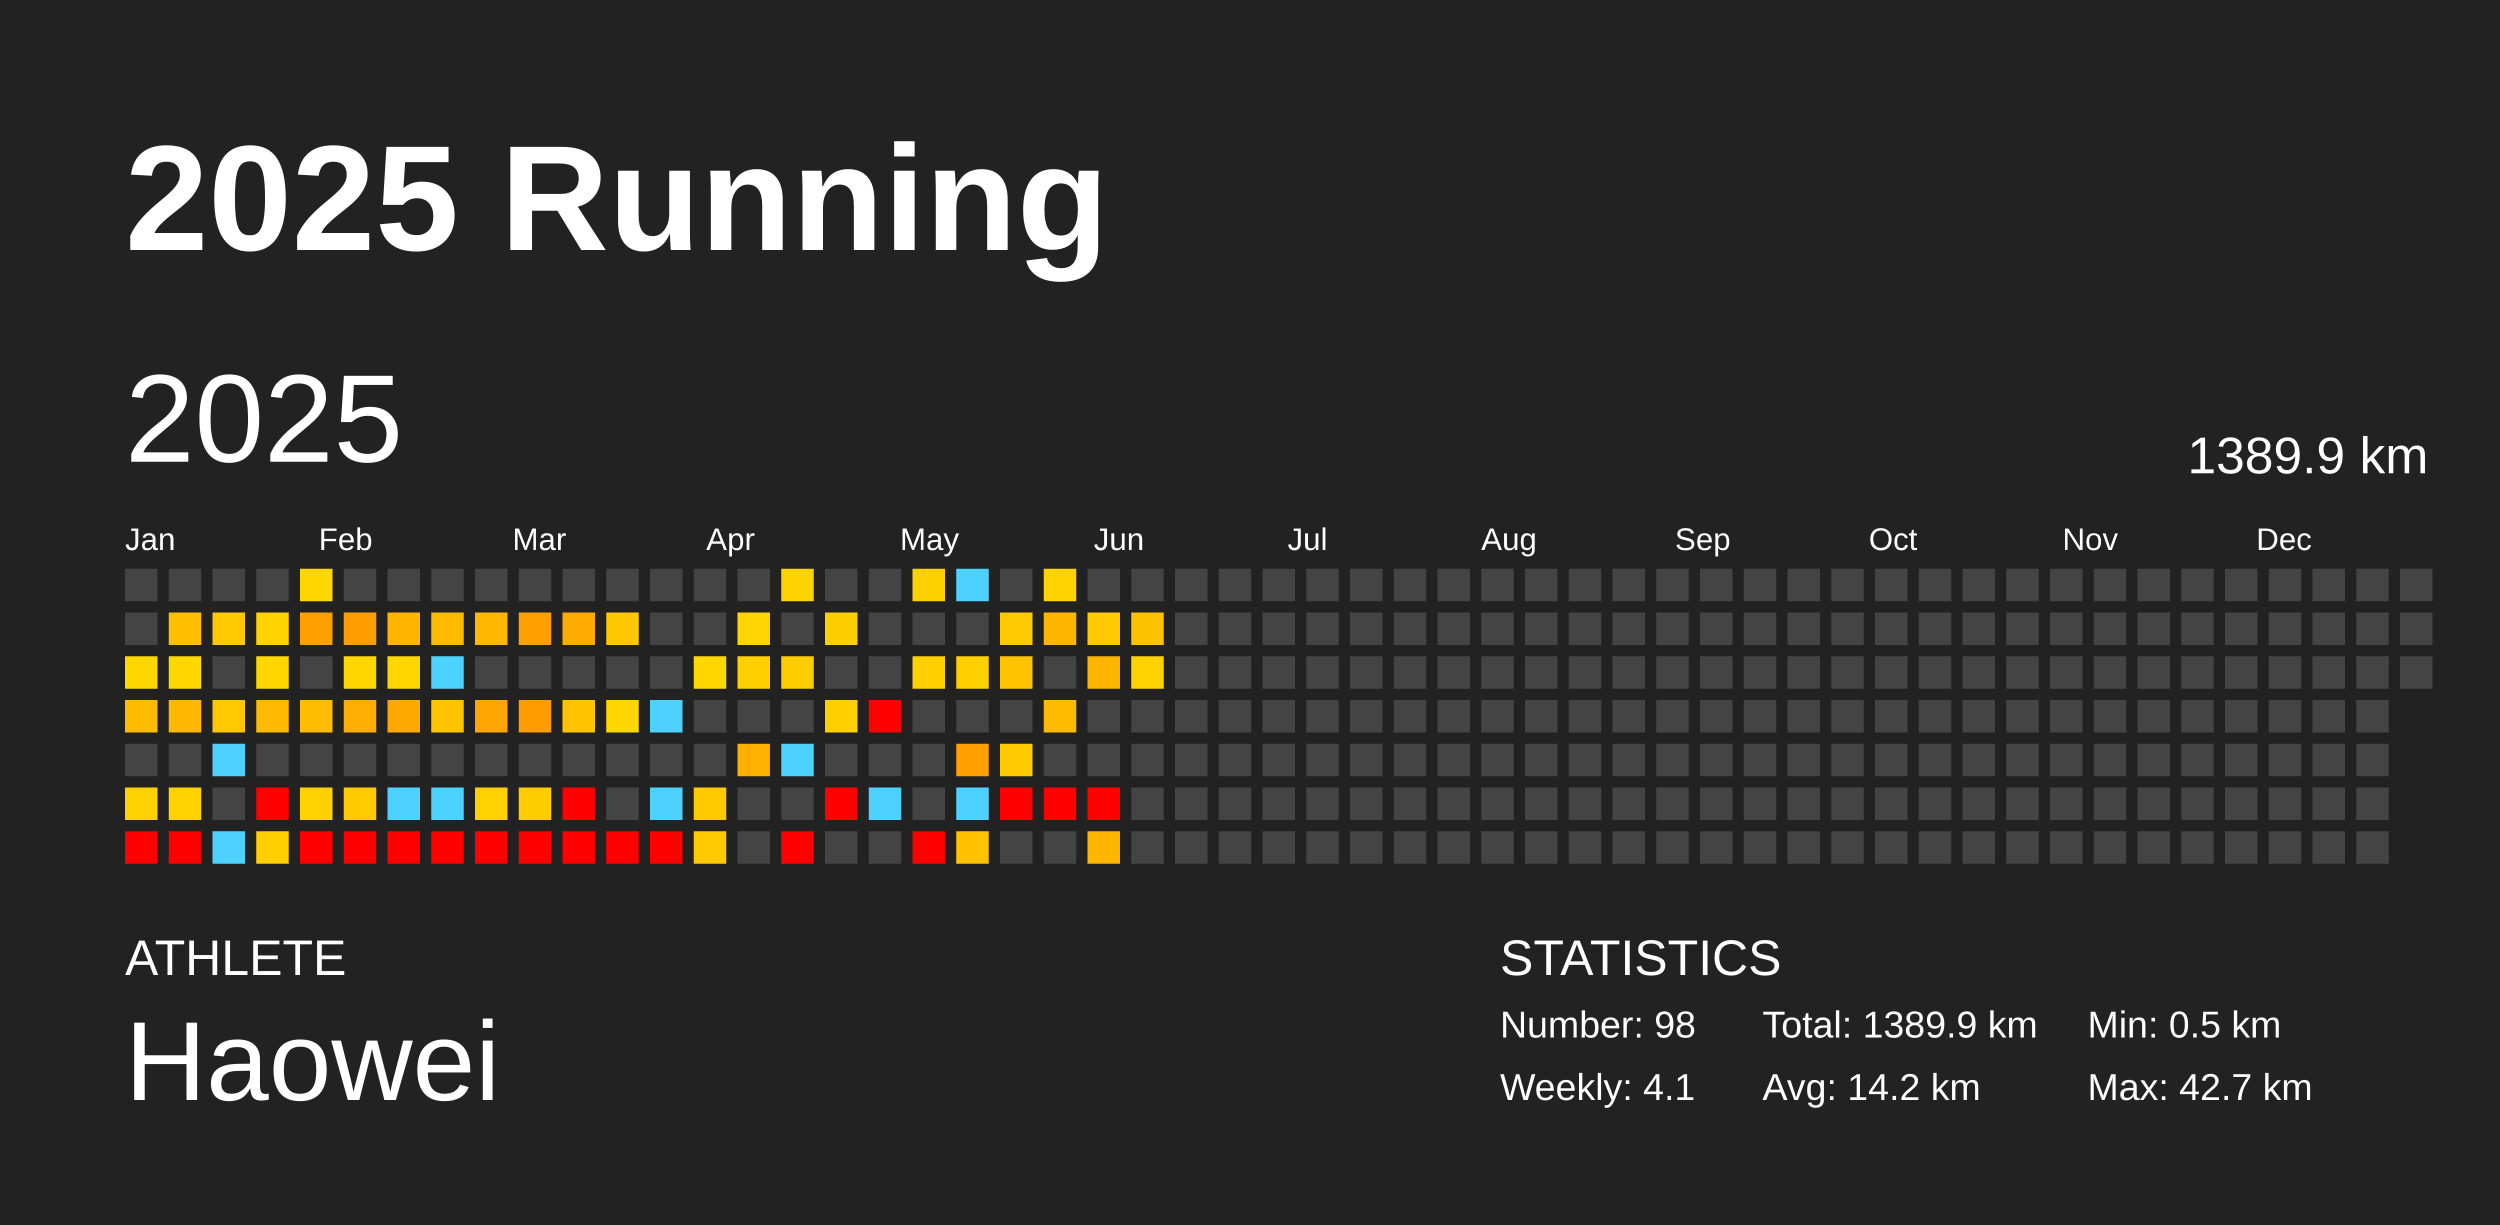
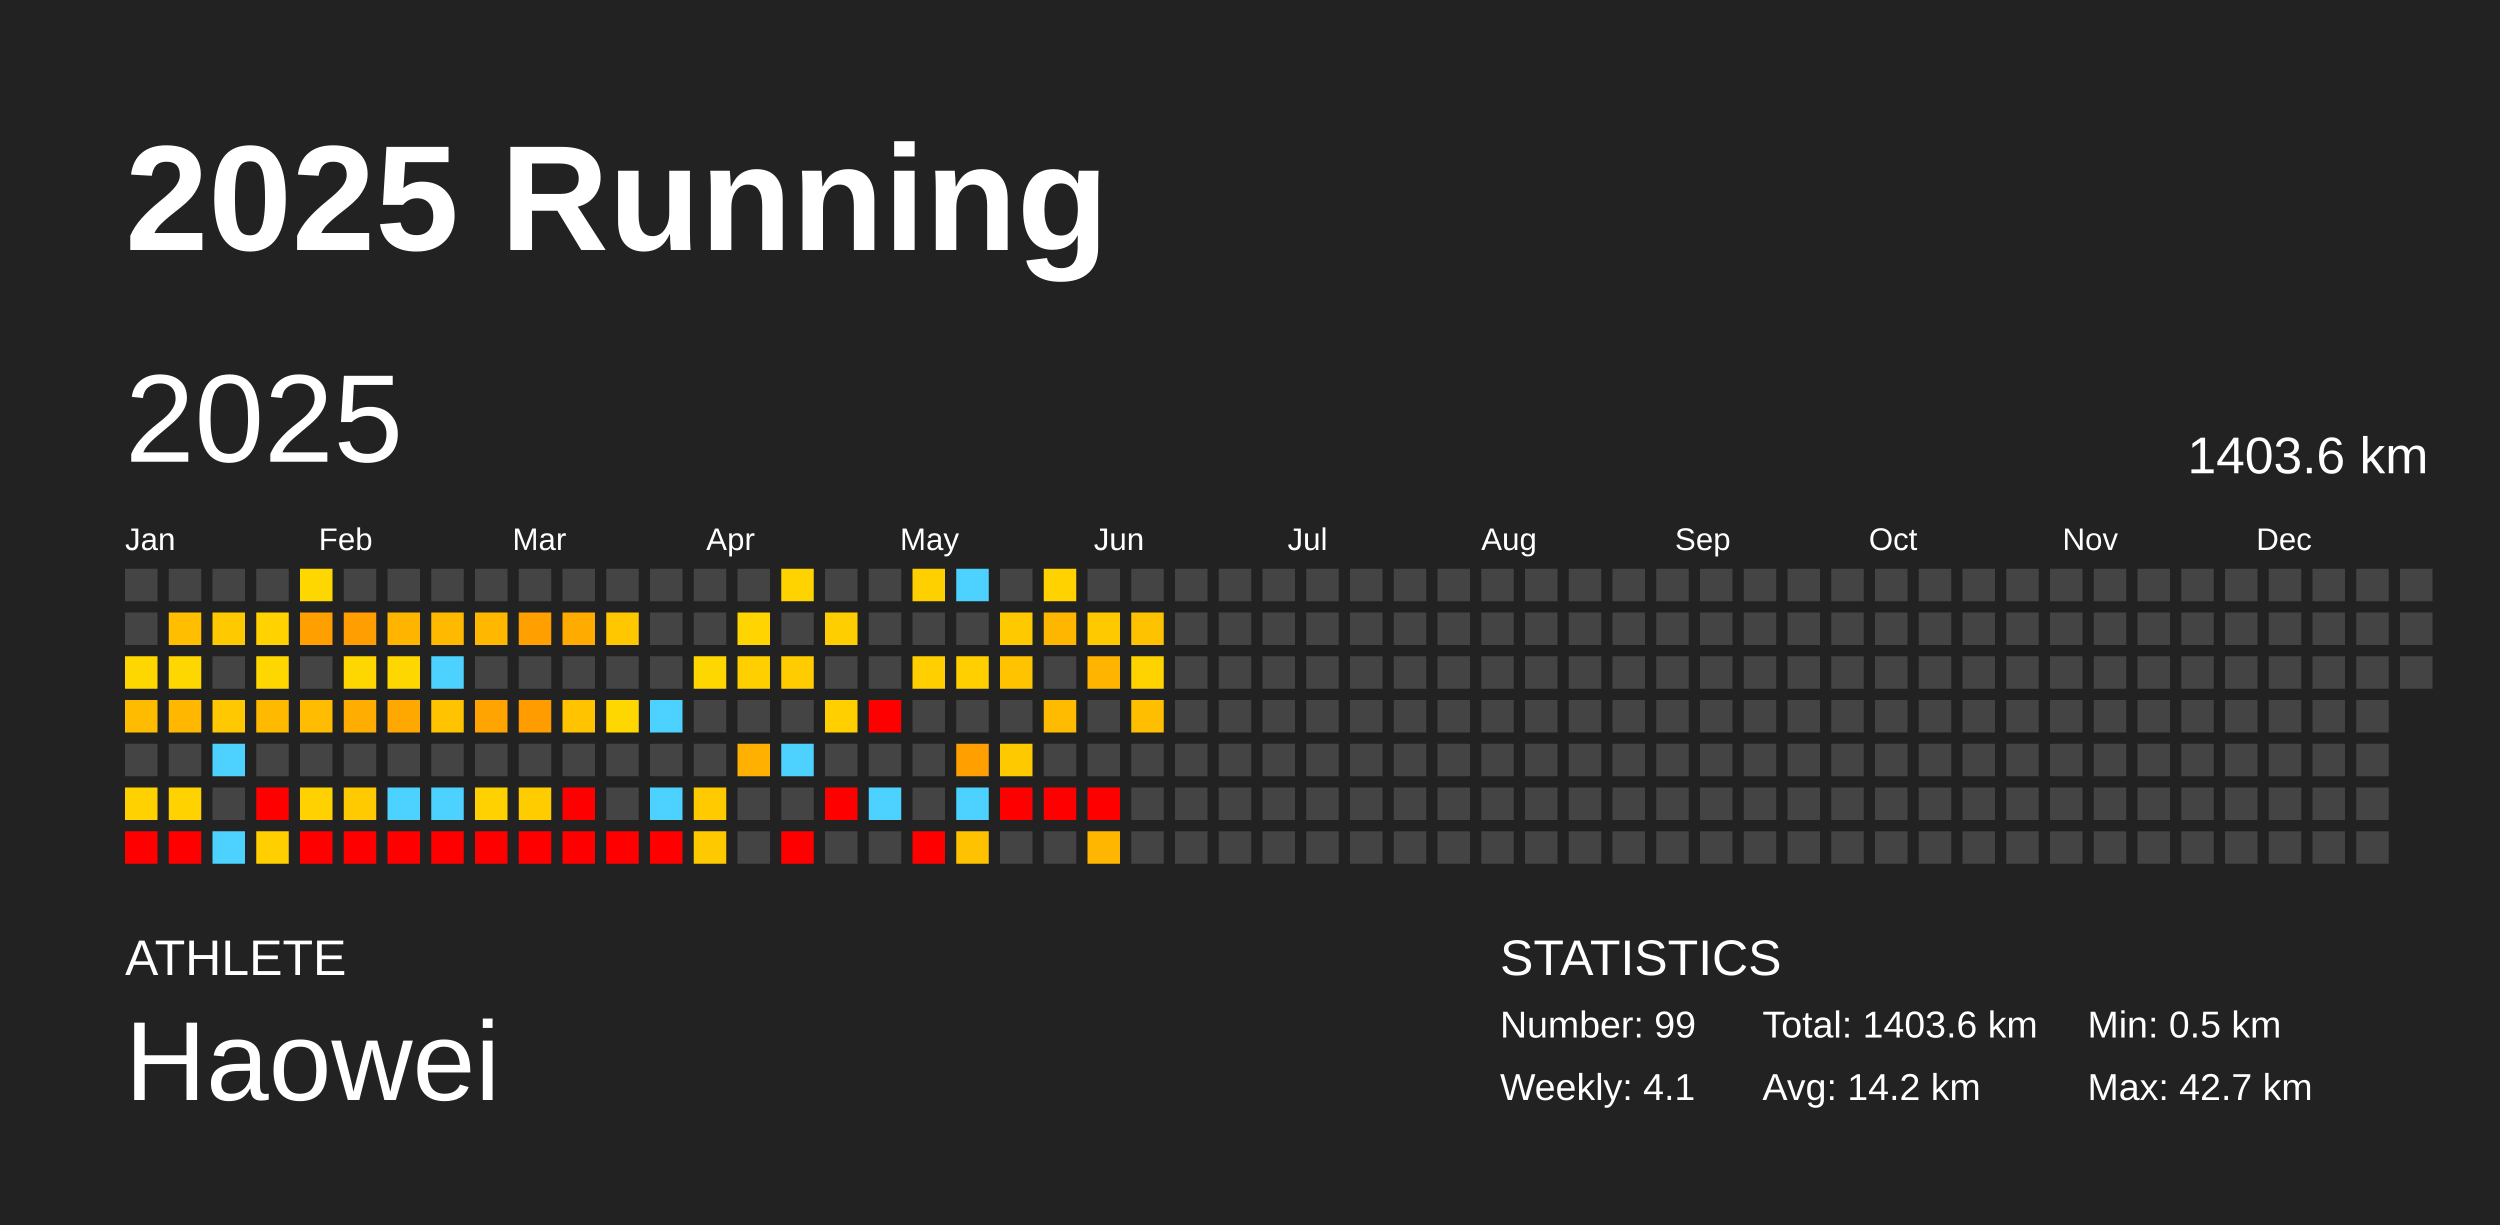
<svg xmlns="http://www.w3.org/2000/svg" baseProfile="full" height="98mm" version="1.1" viewBox="0,0,200,98" width="200mm">
  <defs />
  <rect fill="#222222" height="98" width="200" x="0" y="0" />
  <text fill="#FFFFFF" style="font-size:12px; font-family:Arial; font-weight:bold;" x="10" y="20">2025 Running</text>
  <text fill="#FFFFFF" style="font-size:4px; font-family:Arial" x="10" y="78">ATHLETE</text>
  <text fill="#FFFFFF" style="font-size:9px; font-family:Arial" x="10" y="88">Haowei</text>
  <text fill="#FFFFFF" style="font-size:4px; font-family:Arial" x="120" y="78">STATISTICS</text>
-   <text fill="#FFFFFF" style="font-size:3px; font-family:Arial" x="120" y="83">Number: 98</text>
+   <text fill="#FFFFFF" style="font-size:3px; font-family:Arial" x="120" y="83">Number: 99</text>
  <text fill="#FFFFFF" style="font-size:3px; font-family:Arial" x="120" y="88">Weekly: 4.1</text>
-   <text fill="#FFFFFF" style="font-size:3px; font-family:Arial" x="141" y="83">Total: 1389.9 km</text>
+   <text fill="#FFFFFF" style="font-size:3px; font-family:Arial" x="141" y="83">Total: 1403.6 km</text>
  <text fill="#FFFFFF" style="font-size:3px; font-family:Arial" x="141" y="88">Avg: 14.2 km</text>
  <text fill="#FFFFFF" style="font-size:3px; font-family:Arial" x="167" y="83">Min: 0.5 km</text>
  <text fill="#FFFFFF" style="font-size:3px; font-family:Arial" x="167" y="88">Max: 42.7 km</text>
  <text dominant-baseline="hanging" fill="#FFFFFF" style="font-size:10.0px; font-family:Arial;" x="10" y="30">2025</text>
-   <text dominant-baseline="hanging" fill="#FFFFFF" style="font-size:4.125px; font-family:Arial;" x="175" y="35">1389.9 km</text>
+   <text dominant-baseline="hanging" fill="#FFFFFF" style="font-size:4.125px; font-family:Arial;" x="175" y="35">1403.6 km</text>
  <text fill="#FFFFFF" style="font-size:2.5px; font-family:Arial" x="10.0" y="44">Jan</text>
  <text fill="#FFFFFF" style="font-size:2.5px; font-family:Arial" x="25.5" y="44">Feb</text>
  <text fill="#FFFFFF" style="font-size:2.5px; font-family:Arial" x="41.0" y="44">Mar</text>
  <text fill="#FFFFFF" style="font-size:2.5px; font-family:Arial" x="56.5" y="44">Apr</text>
  <text fill="#FFFFFF" style="font-size:2.5px; font-family:Arial" x="72.0" y="44">May</text>
  <text fill="#FFFFFF" style="font-size:2.5px; font-family:Arial" x="87.5" y="44">Jun</text>
  <text fill="#FFFFFF" style="font-size:2.5px; font-family:Arial" x="103.0" y="44">Jul</text>
  <text fill="#FFFFFF" style="font-size:2.5px; font-family:Arial" x="118.5" y="44">Aug</text>
  <text fill="#FFFFFF" style="font-size:2.5px; font-family:Arial" x="134.0" y="44">Sep</text>
  <text fill="#FFFFFF" style="font-size:2.5px; font-family:Arial" x="149.5" y="44">Oct</text>
  <text fill="#FFFFFF" style="font-size:2.5px; font-family:Arial" x="165.0" y="44">Nov</text>
  <text fill="#FFFFFF" style="font-size:2.5px; font-family:Arial" x="180.5" y="44">Dec</text>
  <rect fill="#444444" height="2.6" width="2.6" x="10.0" y="45.5" />
  <rect fill="#444444" height="2.6" width="2.6" x="10.0" y="49.0" />
  <rect fill="#ffd700" height="2.6" width="2.6" x="10.0" y="52.5" />
  <rect fill="#ffbb00" height="2.6" width="2.6" x="10.0" y="56.0" />
  <rect fill="#444444" height="2.6" width="2.6" x="10.0" y="59.5" />
  <rect fill="#ffd100" height="2.6" width="2.6" x="10.0" y="63.0" />
  <rect fill="red" height="2.6" width="2.6" x="10.0" y="66.5" />
  <rect fill="#444444" height="2.6" width="2.6" x="13.5" y="45.5" />
  <rect fill="#ffbf00" height="2.6" width="2.6" x="13.5" y="49.0" />
  <rect fill="#ffd700" height="2.6" width="2.6" x="13.5" y="52.5" />
  <rect fill="#ffb700" height="2.6" width="2.6" x="13.5" y="56.0" />
  <rect fill="#444444" height="2.6" width="2.6" x="13.5" y="59.5" />
  <rect fill="#ffd200" height="2.6" width="2.6" x="13.5" y="63.0" />
  <rect fill="red" height="2.6" width="2.6" x="13.5" y="66.5" />
  <rect fill="#444444" height="2.6" width="2.6" x="17.0" y="45.5" />
  <rect fill="#ffc900" height="2.6" width="2.6" x="17.0" y="49.0" />
  <rect fill="#444444" height="2.6" width="2.6" x="17.0" y="52.5" />
  <rect fill="#ffc800" height="2.6" width="2.6" x="17.0" y="56.0" />
  <rect fill="#4dd2ff" height="2.6" width="2.6" x="17.0" y="59.5" />
  <rect fill="#444444" height="2.6" width="2.6" x="17.0" y="63.0" />
  <rect fill="#4dd2ff" height="2.6" width="2.6" x="17.0" y="66.5" />
  <rect fill="#444444" height="2.6" width="2.6" x="20.5" y="45.5" />
  <rect fill="#ffd200" height="2.6" width="2.6" x="20.5" y="49.0" />
  <rect fill="#ffd700" height="2.6" width="2.6" x="20.5" y="52.5" />
  <rect fill="#ffba00" height="2.6" width="2.6" x="20.5" y="56.0" />
  <rect fill="#444444" height="2.6" width="2.6" x="20.5" y="59.5" />
  <rect fill="red" height="2.6" width="2.6" x="20.5" y="63.0" />
  <rect fill="#ffcf00" height="2.6" width="2.6" x="20.5" y="66.5" />
  <rect fill="#ffd700" height="2.6" width="2.6" x="24.0" y="45.5" />
  <rect fill="#ff9f00" height="2.6" width="2.6" x="24.0" y="49.0" />
  <rect fill="#444444" height="2.6" width="2.6" x="24.0" y="52.5" />
  <rect fill="#ffbc00" height="2.6" width="2.6" x="24.0" y="56.0" />
  <rect fill="#444444" height="2.6" width="2.6" x="24.0" y="59.5" />
  <rect fill="#ffd100" height="2.6" width="2.6" x="24.0" y="63.0" />
  <rect fill="red" height="2.6" width="2.6" x="24.0" y="66.5" />
  <rect fill="#444444" height="2.6" width="2.6" x="27.5" y="45.5" />
  <rect fill="#ff9e00" height="2.6" width="2.6" x="27.5" y="49.0" />
  <rect fill="#ffd700" height="2.6" width="2.6" x="27.5" y="52.5" />
  <rect fill="#ffad00" height="2.6" width="2.6" x="27.5" y="56.0" />
  <rect fill="#444444" height="2.6" width="2.6" x="27.5" y="59.5" />
  <rect fill="#ffca00" height="2.6" width="2.6" x="27.5" y="63.0" />
  <rect fill="red" height="2.6" width="2.6" x="27.5" y="66.5" />
  <rect fill="#444444" height="2.6" width="2.6" x="31.0" y="45.5" />
  <rect fill="#ffb500" height="2.6" width="2.6" x="31.0" y="49.0" />
  <rect fill="#ffd700" height="2.6" width="2.6" x="31.0" y="52.5" />
  <rect fill="#ffa800" height="2.6" width="2.6" x="31.0" y="56.0" />
  <rect fill="#444444" height="2.6" width="2.6" x="31.0" y="59.5" />
  <rect fill="#4dd2ff" height="2.6" width="2.6" x="31.0" y="63.0" />
  <rect fill="red" height="2.6" width="2.6" x="31.0" y="66.5" />
  <rect fill="#444444" height="2.6" width="2.6" x="34.5" y="45.5" />
  <rect fill="#ffba00" height="2.6" width="2.6" x="34.5" y="49.0" />
  <rect fill="#4dd2ff" height="2.6" width="2.6" x="34.5" y="52.5" />
  <rect fill="#ffc300" height="2.6" width="2.6" x="34.5" y="56.0" />
  <rect fill="#444444" height="2.6" width="2.6" x="34.5" y="59.5" />
  <rect fill="#4dd2ff" height="2.6" width="2.6" x="34.5" y="63.0" />
  <rect fill="red" height="2.6" width="2.6" x="34.5" y="66.5" />
  <rect fill="#444444" height="2.6" width="2.6" x="38.0" y="45.5" />
  <rect fill="#ffb700" height="2.6" width="2.6" x="38.0" y="49.0" />
  <rect fill="#444444" height="2.6" width="2.6" x="38.0" y="52.5" />
  <rect fill="#ffa400" height="2.6" width="2.6" x="38.0" y="56.0" />
  <rect fill="#444444" height="2.6" width="2.6" x="38.0" y="59.5" />
  <rect fill="#ffd100" height="2.6" width="2.6" x="38.0" y="63.0" />
  <rect fill="red" height="2.6" width="2.6" x="38.0" y="66.5" />
  <rect fill="#444444" height="2.6" width="2.6" x="41.5" y="45.5" />
  <rect fill="#ffa000" height="2.6" width="2.6" x="41.5" y="49.0" />
  <rect fill="#444444" height="2.6" width="2.6" x="41.5" y="52.5" />
  <rect fill="#ff9c00" height="2.6" width="2.6" x="41.5" y="56.0" />
  <rect fill="#444444" height="2.6" width="2.6" x="41.5" y="59.5" />
  <rect fill="#ffcc00" height="2.6" width="2.6" x="41.5" y="63.0" />
  <rect fill="red" height="2.6" width="2.6" x="41.5" y="66.5" />
  <rect fill="#444444" height="2.6" width="2.6" x="45.0" y="45.5" />
  <rect fill="#ffab00" height="2.6" width="2.6" x="45.0" y="49.0" />
  <rect fill="#444444" height="2.6" width="2.6" x="45.0" y="52.5" />
  <rect fill="#ffc300" height="2.6" width="2.6" x="45.0" y="56.0" />
  <rect fill="#444444" height="2.6" width="2.6" x="45.0" y="59.5" />
  <rect fill="red" height="2.6" width="2.6" x="45.0" y="63.0" />
  <rect fill="red" height="2.6" width="2.6" x="45.0" y="66.5" />
  <rect fill="#444444" height="2.6" width="2.6" x="48.5" y="45.5" />
  <rect fill="#ffc700" height="2.6" width="2.6" x="48.5" y="49.0" />
  <rect fill="#444444" height="2.6" width="2.6" x="48.5" y="52.5" />
  <rect fill="#ffd700" height="2.6" width="2.6" x="48.5" y="56.0" />
  <rect fill="#444444" height="2.6" width="2.6" x="48.5" y="59.5" />
  <rect fill="#444444" height="2.6" width="2.6" x="48.5" y="63.0" />
  <rect fill="red" height="2.6" width="2.6" x="48.5" y="66.5" />
  <rect fill="#444444" height="2.6" width="2.6" x="52.0" y="45.5" />
  <rect fill="#444444" height="2.6" width="2.6" x="52.0" y="49.0" />
  <rect fill="#444444" height="2.6" width="2.6" x="52.0" y="52.5" />
  <rect fill="#4dd2ff" height="2.6" width="2.6" x="52.0" y="56.0" />
  <rect fill="#444444" height="2.6" width="2.6" x="52.0" y="59.5" />
  <rect fill="#4dd2ff" height="2.6" width="2.6" x="52.0" y="63.0" />
  <rect fill="red" height="2.6" width="2.6" x="52.0" y="66.5" />
  <rect fill="#444444" height="2.6" width="2.6" x="55.5" y="45.5" />
  <rect fill="#444444" height="2.6" width="2.6" x="55.5" y="49.0" />
  <rect fill="#ffd700" height="2.6" width="2.6" x="55.5" y="52.5" />
  <rect fill="#444444" height="2.6" width="2.6" x="55.5" y="56.0" />
  <rect fill="#444444" height="2.6" width="2.6" x="55.5" y="59.5" />
  <rect fill="#ffcb00" height="2.6" width="2.6" x="55.5" y="63.0" />
  <rect fill="#ffc900" height="2.6" width="2.6" x="55.5" y="66.5" />
  <rect fill="#444444" height="2.6" width="2.6" x="59.0" y="45.5" />
  <rect fill="#ffd400" height="2.6" width="2.6" x="59.0" y="49.0" />
  <rect fill="#ffcf00" height="2.6" width="2.6" x="59.0" y="52.5" />
  <rect fill="#444444" height="2.6" width="2.6" x="59.0" y="56.0" />
  <rect fill="#ffb000" height="2.6" width="2.6" x="59.0" y="59.5" />
  <rect fill="#444444" height="2.6" width="2.6" x="59.0" y="63.0" />
  <rect fill="#444444" height="2.6" width="2.6" x="59.0" y="66.5" />
  <rect fill="#ffd300" height="2.6" width="2.6" x="62.5" y="45.5" />
  <rect fill="#444444" height="2.6" width="2.6" x="62.5" y="49.0" />
  <rect fill="#ffcc00" height="2.6" width="2.6" x="62.5" y="52.5" />
  <rect fill="#444444" height="2.6" width="2.6" x="62.5" y="56.0" />
  <rect fill="#4dd2ff" height="2.6" width="2.6" x="62.5" y="59.5" />
  <rect fill="#444444" height="2.6" width="2.6" x="62.5" y="63.0" />
  <rect fill="red" height="2.6" width="2.6" x="62.5" y="66.5" />
  <rect fill="#444444" height="2.6" width="2.6" x="66.0" y="45.5" />
  <rect fill="#ffce00" height="2.6" width="2.6" x="66.0" y="49.0" />
  <rect fill="#444444" height="2.6" width="2.6" x="66.0" y="52.5" />
  <rect fill="#ffcf00" height="2.6" width="2.6" x="66.0" y="56.0" />
  <rect fill="#444444" height="2.6" width="2.6" x="66.0" y="59.5" />
  <rect fill="red" height="2.6" width="2.6" x="66.0" y="63.0" />
  <rect fill="#444444" height="2.6" width="2.6" x="66.0" y="66.5" />
  <rect fill="#444444" height="2.6" width="2.6" x="69.5" y="45.5" />
  <rect fill="#444444" height="2.6" width="2.6" x="69.5" y="49.0" />
  <rect fill="#444444" height="2.6" width="2.6" x="69.5" y="52.5" />
  <rect fill="red" height="2.6" width="2.6" x="69.5" y="56.0" />
  <rect fill="#444444" height="2.6" width="2.6" x="69.5" y="59.5" />
  <rect fill="#4dd2ff" height="2.6" width="2.6" x="69.5" y="63.0" />
  <rect fill="#444444" height="2.6" width="2.6" x="69.5" y="66.5" />
  <rect fill="#ffd000" height="2.6" width="2.6" x="73.0" y="45.5" />
  <rect fill="#444444" height="2.6" width="2.6" x="73.0" y="49.0" />
  <rect fill="#ffcf00" height="2.6" width="2.6" x="73.0" y="52.5" />
  <rect fill="#444444" height="2.6" width="2.6" x="73.0" y="56.0" />
  <rect fill="#444444" height="2.6" width="2.6" x="73.0" y="59.5" />
  <rect fill="#444444" height="2.6" width="2.6" x="73.0" y="63.0" />
  <rect fill="red" height="2.6" width="2.6" x="73.0" y="66.5" />
  <rect fill="#4dd2ff" height="2.6" width="2.6" x="76.5" y="45.5" />
  <rect fill="#444444" height="2.6" width="2.6" x="76.5" y="49.0" />
  <rect fill="#ffcf00" height="2.6" width="2.6" x="76.5" y="52.5" />
  <rect fill="#444444" height="2.6" width="2.6" x="76.5" y="56.0" />
  <rect fill="#ff9f00" height="2.6" width="2.6" x="76.5" y="59.5" />
  <rect fill="#4dd2ff" height="2.6" width="2.6" x="76.5" y="63.0" />
  <rect fill="#ffc200" height="2.6" width="2.6" x="76.5" y="66.5" />
  <rect fill="#444444" height="2.6" width="2.6" x="80.0" y="45.5" />
  <rect fill="#ffc900" height="2.6" width="2.6" x="80.0" y="49.0" />
  <rect fill="#ffc300" height="2.6" width="2.6" x="80.0" y="52.5" />
  <rect fill="#444444" height="2.6" width="2.6" x="80.0" y="56.0" />
  <rect fill="#ffc900" height="2.6" width="2.6" x="80.0" y="59.5" />
  <rect fill="red" height="2.6" width="2.6" x="80.0" y="63.0" />
  <rect fill="#444444" height="2.6" width="2.6" x="80.0" y="66.5" />
  <rect fill="#ffd200" height="2.6" width="2.6" x="83.5" y="45.5" />
  <rect fill="#ffb600" height="2.6" width="2.6" x="83.5" y="49.0" />
  <rect fill="#444444" height="2.6" width="2.6" x="83.5" y="52.5" />
  <rect fill="#ffbb00" height="2.6" width="2.6" x="83.5" y="56.0" />
  <rect fill="#444444" height="2.6" width="2.6" x="83.5" y="59.5" />
  <rect fill="red" height="2.6" width="2.6" x="83.5" y="63.0" />
  <rect fill="#444444" height="2.6" width="2.6" x="83.5" y="66.5" />
  <rect fill="#444444" height="2.6" width="2.6" x="87.0" y="45.5" />
  <rect fill="#ffc900" height="2.6" width="2.6" x="87.0" y="49.0" />
  <rect fill="#ffb500" height="2.6" width="2.6" x="87.0" y="52.5" />
  <rect fill="#444444" height="2.6" width="2.6" x="87.0" y="56.0" />
  <rect fill="#444444" height="2.6" width="2.6" x="87.0" y="59.5" />
  <rect fill="red" height="2.6" width="2.6" x="87.0" y="63.0" />
  <rect fill="#ffb600" height="2.6" width="2.6" x="87.0" y="66.5" />
  <rect fill="#444444" height="2.6" width="2.6" x="90.5" y="45.5" />
  <rect fill="#ffc200" height="2.6" width="2.6" x="90.5" y="49.0" />
  <rect fill="#ffd300" height="2.6" width="2.6" x="90.5" y="52.5" />
-   <rect fill="#444444" height="2.6" width="2.6" x="90.5" y="56.0" />
+   <rect fill="#ffbe00" height="2.6" width="2.6" x="90.5" y="56.0" />
  <rect fill="#444444" height="2.6" width="2.6" x="90.5" y="59.5" />
  <rect fill="#444444" height="2.6" width="2.6" x="90.5" y="63.0" />
  <rect fill="#444444" height="2.6" width="2.6" x="90.5" y="66.5" />
  <rect fill="#444444" height="2.6" width="2.6" x="94.0" y="45.5" />
  <rect fill="#444444" height="2.6" width="2.6" x="94.0" y="49.0" />
  <rect fill="#444444" height="2.6" width="2.6" x="94.0" y="52.5" />
  <rect fill="#444444" height="2.6" width="2.6" x="94.0" y="56.0" />
  <rect fill="#444444" height="2.6" width="2.6" x="94.0" y="59.5" />
  <rect fill="#444444" height="2.6" width="2.6" x="94.0" y="63.0" />
  <rect fill="#444444" height="2.6" width="2.6" x="94.0" y="66.5" />
  <rect fill="#444444" height="2.6" width="2.6" x="97.5" y="45.5" />
  <rect fill="#444444" height="2.6" width="2.6" x="97.5" y="49.0" />
  <rect fill="#444444" height="2.6" width="2.6" x="97.5" y="52.5" />
  <rect fill="#444444" height="2.6" width="2.6" x="97.5" y="56.0" />
  <rect fill="#444444" height="2.6" width="2.6" x="97.5" y="59.5" />
  <rect fill="#444444" height="2.6" width="2.6" x="97.5" y="63.0" />
  <rect fill="#444444" height="2.6" width="2.6" x="97.5" y="66.5" />
  <rect fill="#444444" height="2.6" width="2.6" x="101.0" y="45.5" />
  <rect fill="#444444" height="2.6" width="2.6" x="101.0" y="49.0" />
  <rect fill="#444444" height="2.6" width="2.6" x="101.0" y="52.5" />
  <rect fill="#444444" height="2.6" width="2.6" x="101.0" y="56.0" />
  <rect fill="#444444" height="2.6" width="2.6" x="101.0" y="59.5" />
  <rect fill="#444444" height="2.6" width="2.6" x="101.0" y="63.0" />
  <rect fill="#444444" height="2.6" width="2.6" x="101.0" y="66.5" />
  <rect fill="#444444" height="2.6" width="2.6" x="104.5" y="45.5" />
  <rect fill="#444444" height="2.6" width="2.6" x="104.5" y="49.0" />
  <rect fill="#444444" height="2.6" width="2.6" x="104.5" y="52.5" />
  <rect fill="#444444" height="2.6" width="2.6" x="104.5" y="56.0" />
  <rect fill="#444444" height="2.6" width="2.6" x="104.5" y="59.5" />
  <rect fill="#444444" height="2.6" width="2.6" x="104.5" y="63.0" />
  <rect fill="#444444" height="2.6" width="2.6" x="104.5" y="66.5" />
  <rect fill="#444444" height="2.6" width="2.6" x="108.0" y="45.5" />
  <rect fill="#444444" height="2.6" width="2.6" x="108.0" y="49.0" />
  <rect fill="#444444" height="2.6" width="2.6" x="108.0" y="52.5" />
  <rect fill="#444444" height="2.6" width="2.6" x="108.0" y="56.0" />
  <rect fill="#444444" height="2.6" width="2.6" x="108.0" y="59.5" />
  <rect fill="#444444" height="2.6" width="2.6" x="108.0" y="63.0" />
  <rect fill="#444444" height="2.6" width="2.6" x="108.0" y="66.5" />
  <rect fill="#444444" height="2.6" width="2.6" x="111.5" y="45.5" />
  <rect fill="#444444" height="2.6" width="2.6" x="111.5" y="49.0" />
  <rect fill="#444444" height="2.6" width="2.6" x="111.5" y="52.5" />
  <rect fill="#444444" height="2.6" width="2.6" x="111.5" y="56.0" />
  <rect fill="#444444" height="2.6" width="2.6" x="111.5" y="59.5" />
  <rect fill="#444444" height="2.6" width="2.6" x="111.5" y="63.0" />
  <rect fill="#444444" height="2.6" width="2.6" x="111.5" y="66.5" />
  <rect fill="#444444" height="2.6" width="2.6" x="115.0" y="45.5" />
  <rect fill="#444444" height="2.6" width="2.6" x="115.0" y="49.0" />
  <rect fill="#444444" height="2.6" width="2.6" x="115.0" y="52.5" />
  <rect fill="#444444" height="2.6" width="2.6" x="115.0" y="56.0" />
  <rect fill="#444444" height="2.6" width="2.6" x="115.0" y="59.5" />
  <rect fill="#444444" height="2.6" width="2.6" x="115.0" y="63.0" />
  <rect fill="#444444" height="2.6" width="2.6" x="115.0" y="66.5" />
  <rect fill="#444444" height="2.6" width="2.6" x="118.5" y="45.5" />
  <rect fill="#444444" height="2.6" width="2.6" x="118.5" y="49.0" />
  <rect fill="#444444" height="2.6" width="2.6" x="118.5" y="52.5" />
  <rect fill="#444444" height="2.6" width="2.6" x="118.5" y="56.0" />
  <rect fill="#444444" height="2.6" width="2.6" x="118.5" y="59.5" />
  <rect fill="#444444" height="2.6" width="2.6" x="118.5" y="63.0" />
  <rect fill="#444444" height="2.6" width="2.6" x="118.5" y="66.5" />
  <rect fill="#444444" height="2.6" width="2.6" x="122.0" y="45.5" />
  <rect fill="#444444" height="2.6" width="2.6" x="122.0" y="49.0" />
  <rect fill="#444444" height="2.6" width="2.6" x="122.0" y="52.5" />
  <rect fill="#444444" height="2.6" width="2.6" x="122.0" y="56.0" />
  <rect fill="#444444" height="2.6" width="2.6" x="122.0" y="59.5" />
  <rect fill="#444444" height="2.6" width="2.6" x="122.0" y="63.0" />
  <rect fill="#444444" height="2.6" width="2.6" x="122.0" y="66.5" />
  <rect fill="#444444" height="2.6" width="2.6" x="125.5" y="45.5" />
  <rect fill="#444444" height="2.6" width="2.6" x="125.5" y="49.0" />
  <rect fill="#444444" height="2.6" width="2.6" x="125.5" y="52.5" />
  <rect fill="#444444" height="2.6" width="2.6" x="125.5" y="56.0" />
  <rect fill="#444444" height="2.6" width="2.6" x="125.5" y="59.5" />
  <rect fill="#444444" height="2.6" width="2.6" x="125.5" y="63.0" />
  <rect fill="#444444" height="2.6" width="2.6" x="125.5" y="66.5" />
  <rect fill="#444444" height="2.6" width="2.6" x="129.0" y="45.5" />
  <rect fill="#444444" height="2.6" width="2.6" x="129.0" y="49.0" />
  <rect fill="#444444" height="2.6" width="2.6" x="129.0" y="52.5" />
  <rect fill="#444444" height="2.6" width="2.6" x="129.0" y="56.0" />
  <rect fill="#444444" height="2.6" width="2.6" x="129.0" y="59.5" />
  <rect fill="#444444" height="2.6" width="2.6" x="129.0" y="63.0" />
  <rect fill="#444444" height="2.6" width="2.6" x="129.0" y="66.5" />
  <rect fill="#444444" height="2.6" width="2.6" x="132.5" y="45.5" />
  <rect fill="#444444" height="2.6" width="2.6" x="132.5" y="49.0" />
  <rect fill="#444444" height="2.6" width="2.6" x="132.5" y="52.5" />
  <rect fill="#444444" height="2.6" width="2.6" x="132.5" y="56.0" />
  <rect fill="#444444" height="2.6" width="2.6" x="132.5" y="59.5" />
  <rect fill="#444444" height="2.6" width="2.6" x="132.5" y="63.0" />
  <rect fill="#444444" height="2.6" width="2.6" x="132.5" y="66.5" />
  <rect fill="#444444" height="2.6" width="2.6" x="136.0" y="45.5" />
  <rect fill="#444444" height="2.6" width="2.6" x="136.0" y="49.0" />
  <rect fill="#444444" height="2.6" width="2.6" x="136.0" y="52.5" />
  <rect fill="#444444" height="2.6" width="2.6" x="136.0" y="56.0" />
  <rect fill="#444444" height="2.6" width="2.6" x="136.0" y="59.5" />
  <rect fill="#444444" height="2.6" width="2.6" x="136.0" y="63.0" />
  <rect fill="#444444" height="2.6" width="2.6" x="136.0" y="66.5" />
  <rect fill="#444444" height="2.6" width="2.6" x="139.5" y="45.5" />
  <rect fill="#444444" height="2.6" width="2.6" x="139.5" y="49.0" />
  <rect fill="#444444" height="2.6" width="2.6" x="139.5" y="52.5" />
  <rect fill="#444444" height="2.6" width="2.6" x="139.5" y="56.0" />
  <rect fill="#444444" height="2.6" width="2.6" x="139.5" y="59.5" />
  <rect fill="#444444" height="2.6" width="2.6" x="139.5" y="63.0" />
  <rect fill="#444444" height="2.6" width="2.6" x="139.5" y="66.5" />
  <rect fill="#444444" height="2.6" width="2.6" x="143.0" y="45.5" />
  <rect fill="#444444" height="2.6" width="2.6" x="143.0" y="49.0" />
  <rect fill="#444444" height="2.6" width="2.6" x="143.0" y="52.5" />
  <rect fill="#444444" height="2.6" width="2.6" x="143.0" y="56.0" />
  <rect fill="#444444" height="2.6" width="2.6" x="143.0" y="59.5" />
  <rect fill="#444444" height="2.6" width="2.6" x="143.0" y="63.0" />
  <rect fill="#444444" height="2.6" width="2.6" x="143.0" y="66.5" />
  <rect fill="#444444" height="2.6" width="2.6" x="146.5" y="45.5" />
  <rect fill="#444444" height="2.6" width="2.6" x="146.5" y="49.0" />
  <rect fill="#444444" height="2.6" width="2.6" x="146.5" y="52.5" />
  <rect fill="#444444" height="2.6" width="2.6" x="146.5" y="56.0" />
  <rect fill="#444444" height="2.6" width="2.6" x="146.5" y="59.5" />
  <rect fill="#444444" height="2.6" width="2.6" x="146.5" y="63.0" />
  <rect fill="#444444" height="2.6" width="2.6" x="146.5" y="66.5" />
  <rect fill="#444444" height="2.6" width="2.6" x="150.0" y="45.5" />
  <rect fill="#444444" height="2.6" width="2.6" x="150.0" y="49.0" />
  <rect fill="#444444" height="2.6" width="2.6" x="150.0" y="52.5" />
  <rect fill="#444444" height="2.6" width="2.6" x="150.0" y="56.0" />
  <rect fill="#444444" height="2.6" width="2.6" x="150.0" y="59.5" />
  <rect fill="#444444" height="2.6" width="2.6" x="150.0" y="63.0" />
  <rect fill="#444444" height="2.6" width="2.6" x="150.0" y="66.5" />
  <rect fill="#444444" height="2.6" width="2.6" x="153.5" y="45.5" />
  <rect fill="#444444" height="2.6" width="2.6" x="153.5" y="49.0" />
  <rect fill="#444444" height="2.6" width="2.6" x="153.5" y="52.5" />
  <rect fill="#444444" height="2.6" width="2.6" x="153.5" y="56.0" />
  <rect fill="#444444" height="2.6" width="2.6" x="153.5" y="59.5" />
  <rect fill="#444444" height="2.6" width="2.6" x="153.5" y="63.0" />
  <rect fill="#444444" height="2.6" width="2.6" x="153.5" y="66.5" />
  <rect fill="#444444" height="2.6" width="2.6" x="157.0" y="45.5" />
  <rect fill="#444444" height="2.6" width="2.6" x="157.0" y="49.0" />
  <rect fill="#444444" height="2.6" width="2.6" x="157.0" y="52.5" />
  <rect fill="#444444" height="2.6" width="2.6" x="157.0" y="56.0" />
  <rect fill="#444444" height="2.6" width="2.6" x="157.0" y="59.5" />
  <rect fill="#444444" height="2.6" width="2.6" x="157.0" y="63.0" />
  <rect fill="#444444" height="2.6" width="2.6" x="157.0" y="66.5" />
  <rect fill="#444444" height="2.6" width="2.6" x="160.5" y="45.5" />
  <rect fill="#444444" height="2.6" width="2.6" x="160.5" y="49.0" />
  <rect fill="#444444" height="2.6" width="2.6" x="160.5" y="52.5" />
  <rect fill="#444444" height="2.6" width="2.6" x="160.5" y="56.0" />
  <rect fill="#444444" height="2.6" width="2.6" x="160.5" y="59.5" />
  <rect fill="#444444" height="2.6" width="2.6" x="160.5" y="63.0" />
  <rect fill="#444444" height="2.6" width="2.6" x="160.5" y="66.5" />
  <rect fill="#444444" height="2.6" width="2.6" x="164.0" y="45.5" />
  <rect fill="#444444" height="2.6" width="2.6" x="164.0" y="49.0" />
  <rect fill="#444444" height="2.6" width="2.6" x="164.0" y="52.5" />
  <rect fill="#444444" height="2.6" width="2.6" x="164.0" y="56.0" />
  <rect fill="#444444" height="2.6" width="2.6" x="164.0" y="59.5" />
  <rect fill="#444444" height="2.6" width="2.6" x="164.0" y="63.0" />
  <rect fill="#444444" height="2.6" width="2.6" x="164.0" y="66.5" />
  <rect fill="#444444" height="2.6" width="2.6" x="167.5" y="45.5" />
  <rect fill="#444444" height="2.6" width="2.6" x="167.5" y="49.0" />
  <rect fill="#444444" height="2.6" width="2.6" x="167.5" y="52.5" />
  <rect fill="#444444" height="2.6" width="2.6" x="167.5" y="56.0" />
  <rect fill="#444444" height="2.6" width="2.6" x="167.5" y="59.5" />
  <rect fill="#444444" height="2.6" width="2.6" x="167.5" y="63.0" />
  <rect fill="#444444" height="2.6" width="2.6" x="167.5" y="66.5" />
  <rect fill="#444444" height="2.6" width="2.6" x="171.0" y="45.5" />
  <rect fill="#444444" height="2.6" width="2.6" x="171.0" y="49.0" />
  <rect fill="#444444" height="2.6" width="2.6" x="171.0" y="52.5" />
  <rect fill="#444444" height="2.6" width="2.6" x="171.0" y="56.0" />
  <rect fill="#444444" height="2.6" width="2.6" x="171.0" y="59.5" />
  <rect fill="#444444" height="2.6" width="2.6" x="171.0" y="63.0" />
  <rect fill="#444444" height="2.6" width="2.6" x="171.0" y="66.5" />
  <rect fill="#444444" height="2.6" width="2.6" x="174.5" y="45.5" />
  <rect fill="#444444" height="2.6" width="2.6" x="174.5" y="49.0" />
  <rect fill="#444444" height="2.6" width="2.6" x="174.5" y="52.5" />
  <rect fill="#444444" height="2.6" width="2.6" x="174.5" y="56.0" />
  <rect fill="#444444" height="2.6" width="2.6" x="174.5" y="59.5" />
  <rect fill="#444444" height="2.6" width="2.6" x="174.5" y="63.0" />
  <rect fill="#444444" height="2.6" width="2.6" x="174.5" y="66.5" />
  <rect fill="#444444" height="2.6" width="2.6" x="178.0" y="45.5" />
  <rect fill="#444444" height="2.6" width="2.6" x="178.0" y="49.0" />
  <rect fill="#444444" height="2.6" width="2.6" x="178.0" y="52.5" />
  <rect fill="#444444" height="2.6" width="2.6" x="178.0" y="56.0" />
  <rect fill="#444444" height="2.6" width="2.6" x="178.0" y="59.5" />
  <rect fill="#444444" height="2.6" width="2.6" x="178.0" y="63.0" />
  <rect fill="#444444" height="2.6" width="2.6" x="178.0" y="66.5" />
  <rect fill="#444444" height="2.6" width="2.6" x="181.5" y="45.5" />
  <rect fill="#444444" height="2.6" width="2.6" x="181.5" y="49.0" />
  <rect fill="#444444" height="2.6" width="2.6" x="181.5" y="52.5" />
  <rect fill="#444444" height="2.6" width="2.6" x="181.5" y="56.0" />
  <rect fill="#444444" height="2.6" width="2.6" x="181.5" y="59.5" />
  <rect fill="#444444" height="2.6" width="2.6" x="181.5" y="63.0" />
  <rect fill="#444444" height="2.6" width="2.6" x="181.5" y="66.5" />
  <rect fill="#444444" height="2.6" width="2.6" x="185.0" y="45.5" />
  <rect fill="#444444" height="2.6" width="2.6" x="185.0" y="49.0" />
  <rect fill="#444444" height="2.6" width="2.6" x="185.0" y="52.5" />
  <rect fill="#444444" height="2.6" width="2.6" x="185.0" y="56.0" />
  <rect fill="#444444" height="2.6" width="2.6" x="185.0" y="59.5" />
  <rect fill="#444444" height="2.6" width="2.6" x="185.0" y="63.0" />
  <rect fill="#444444" height="2.6" width="2.6" x="185.0" y="66.5" />
  <rect fill="#444444" height="2.6" width="2.6" x="188.5" y="45.5" />
  <rect fill="#444444" height="2.6" width="2.6" x="188.5" y="49.0" />
  <rect fill="#444444" height="2.6" width="2.6" x="188.5" y="52.5" />
  <rect fill="#444444" height="2.6" width="2.6" x="188.5" y="56.0" />
  <rect fill="#444444" height="2.6" width="2.6" x="188.5" y="59.5" />
  <rect fill="#444444" height="2.6" width="2.6" x="188.5" y="63.0" />
  <rect fill="#444444" height="2.6" width="2.6" x="188.5" y="66.5" />
  <rect fill="#444444" height="2.6" width="2.6" x="192.0" y="45.5" />
  <rect fill="#444444" height="2.6" width="2.6" x="192.0" y="49.0" />
  <rect fill="#444444" height="2.6" width="2.6" x="192.0" y="52.5" />
</svg>
